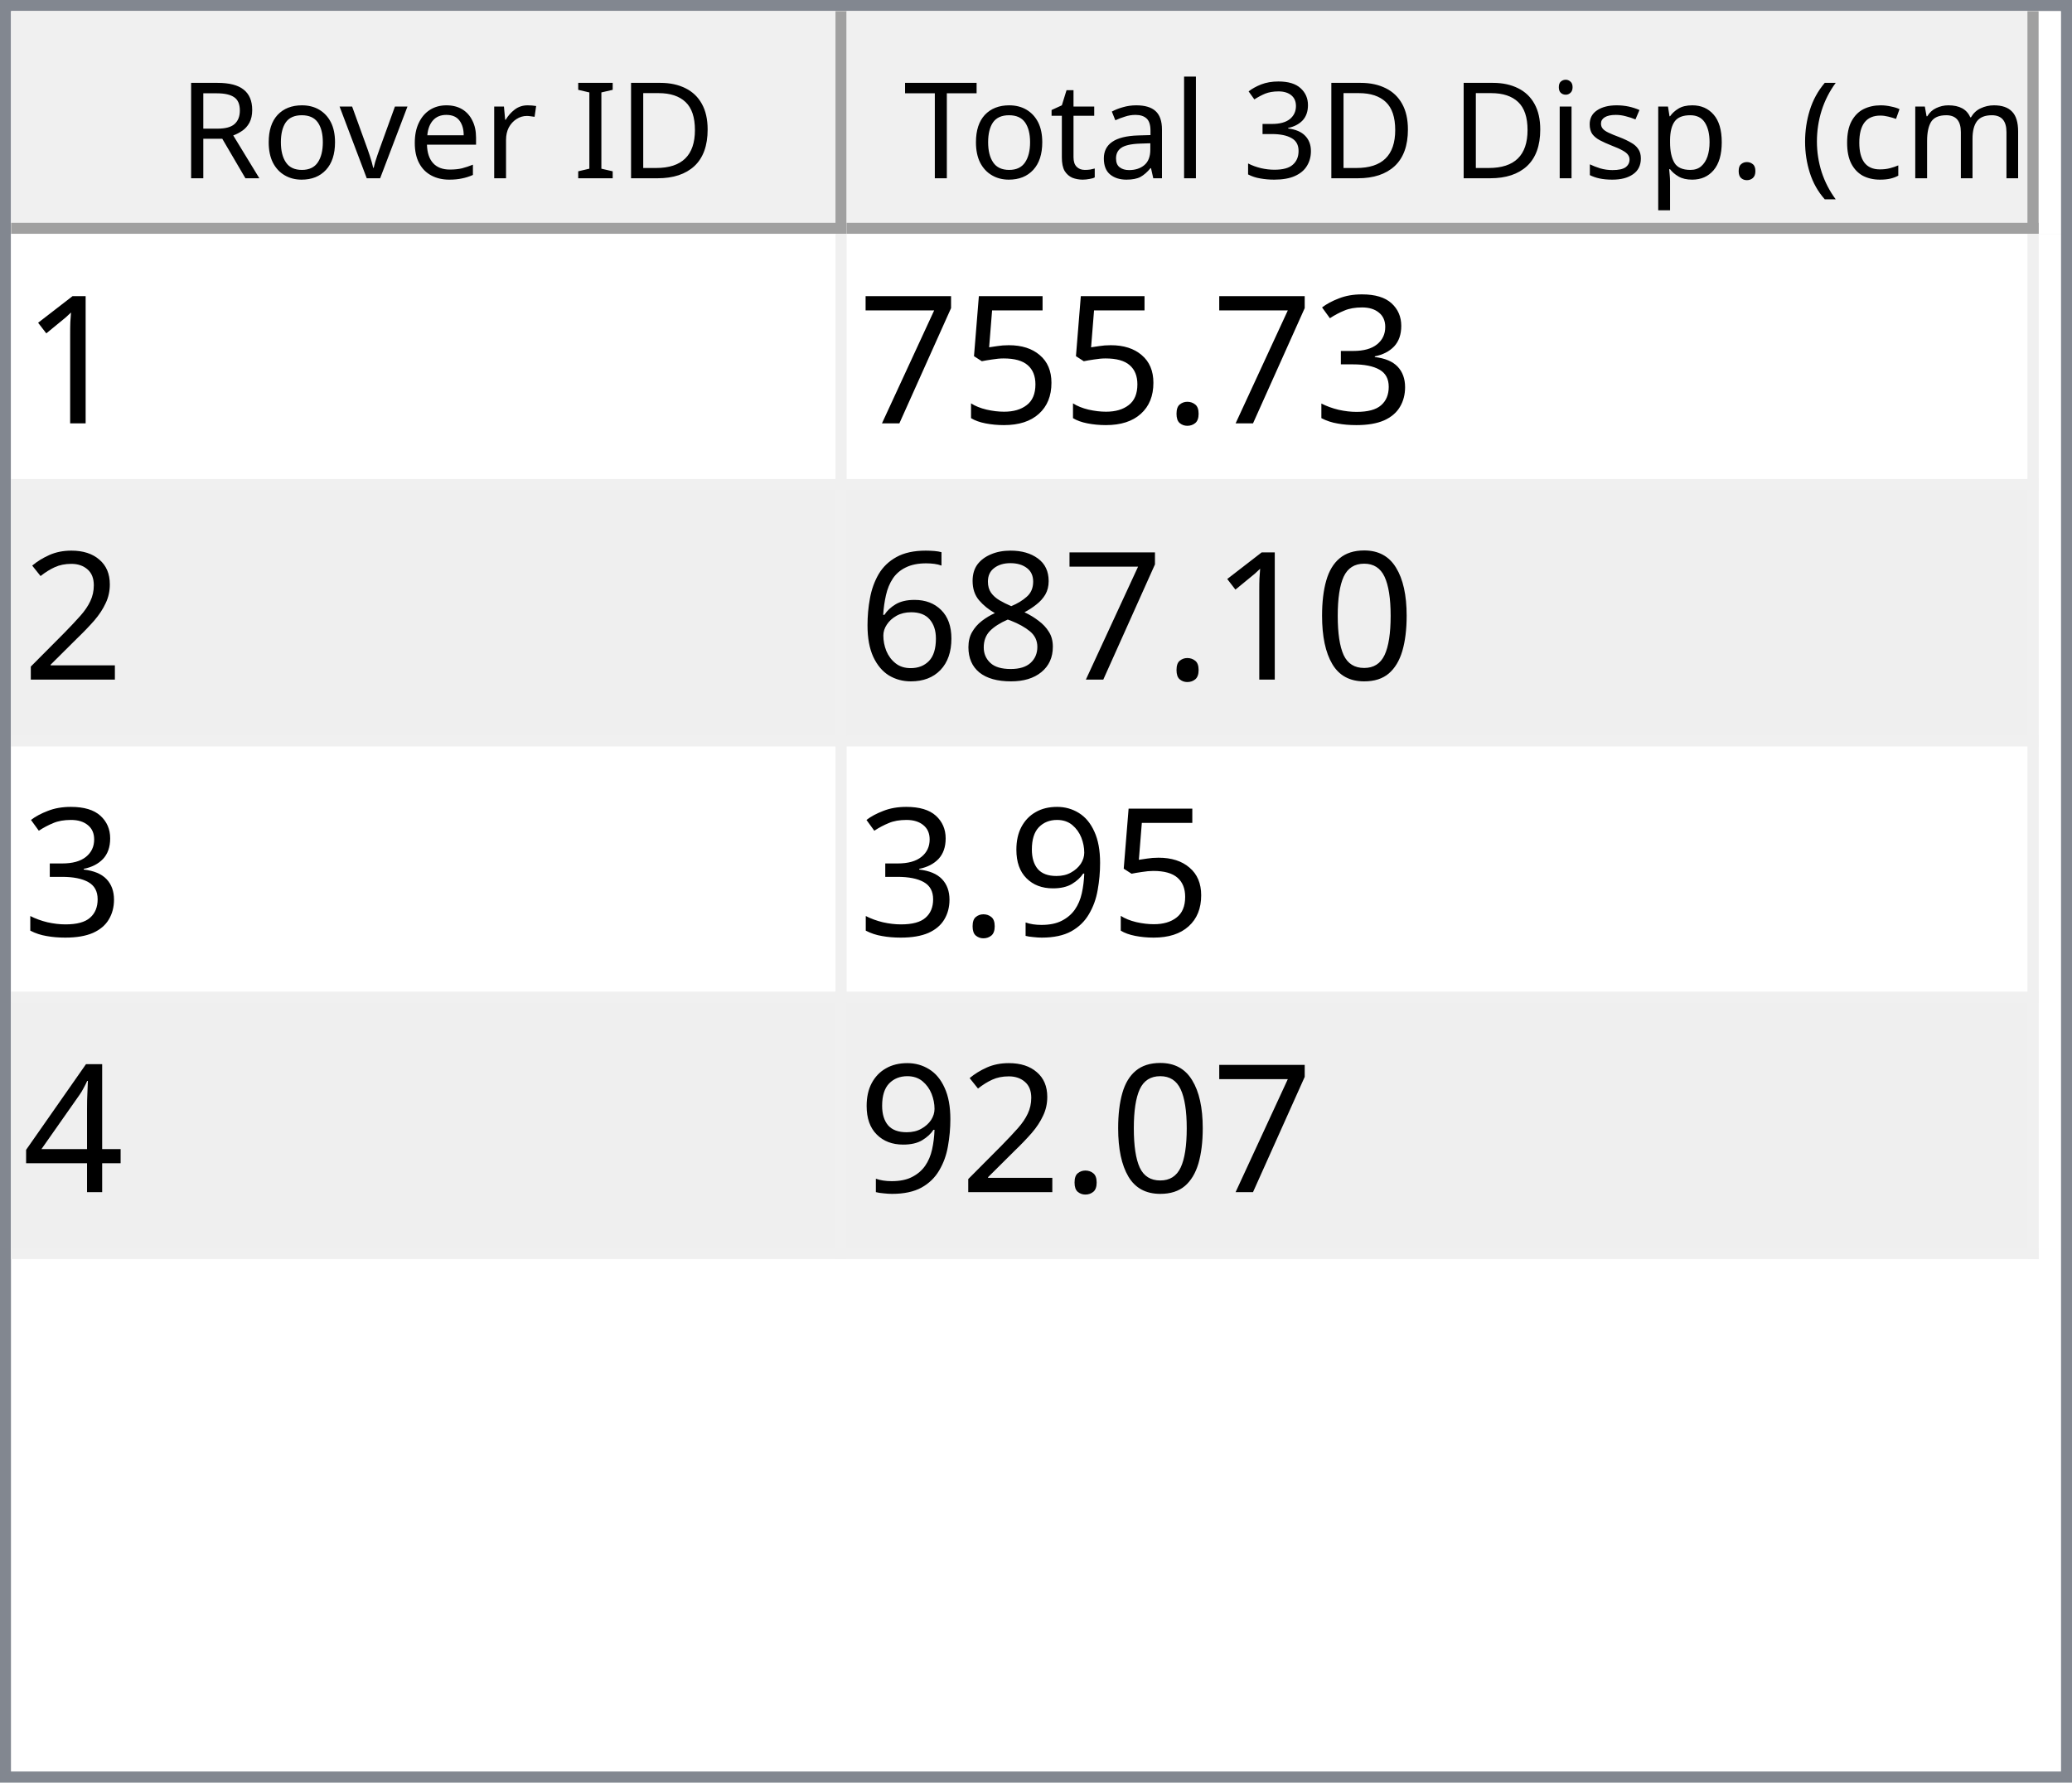
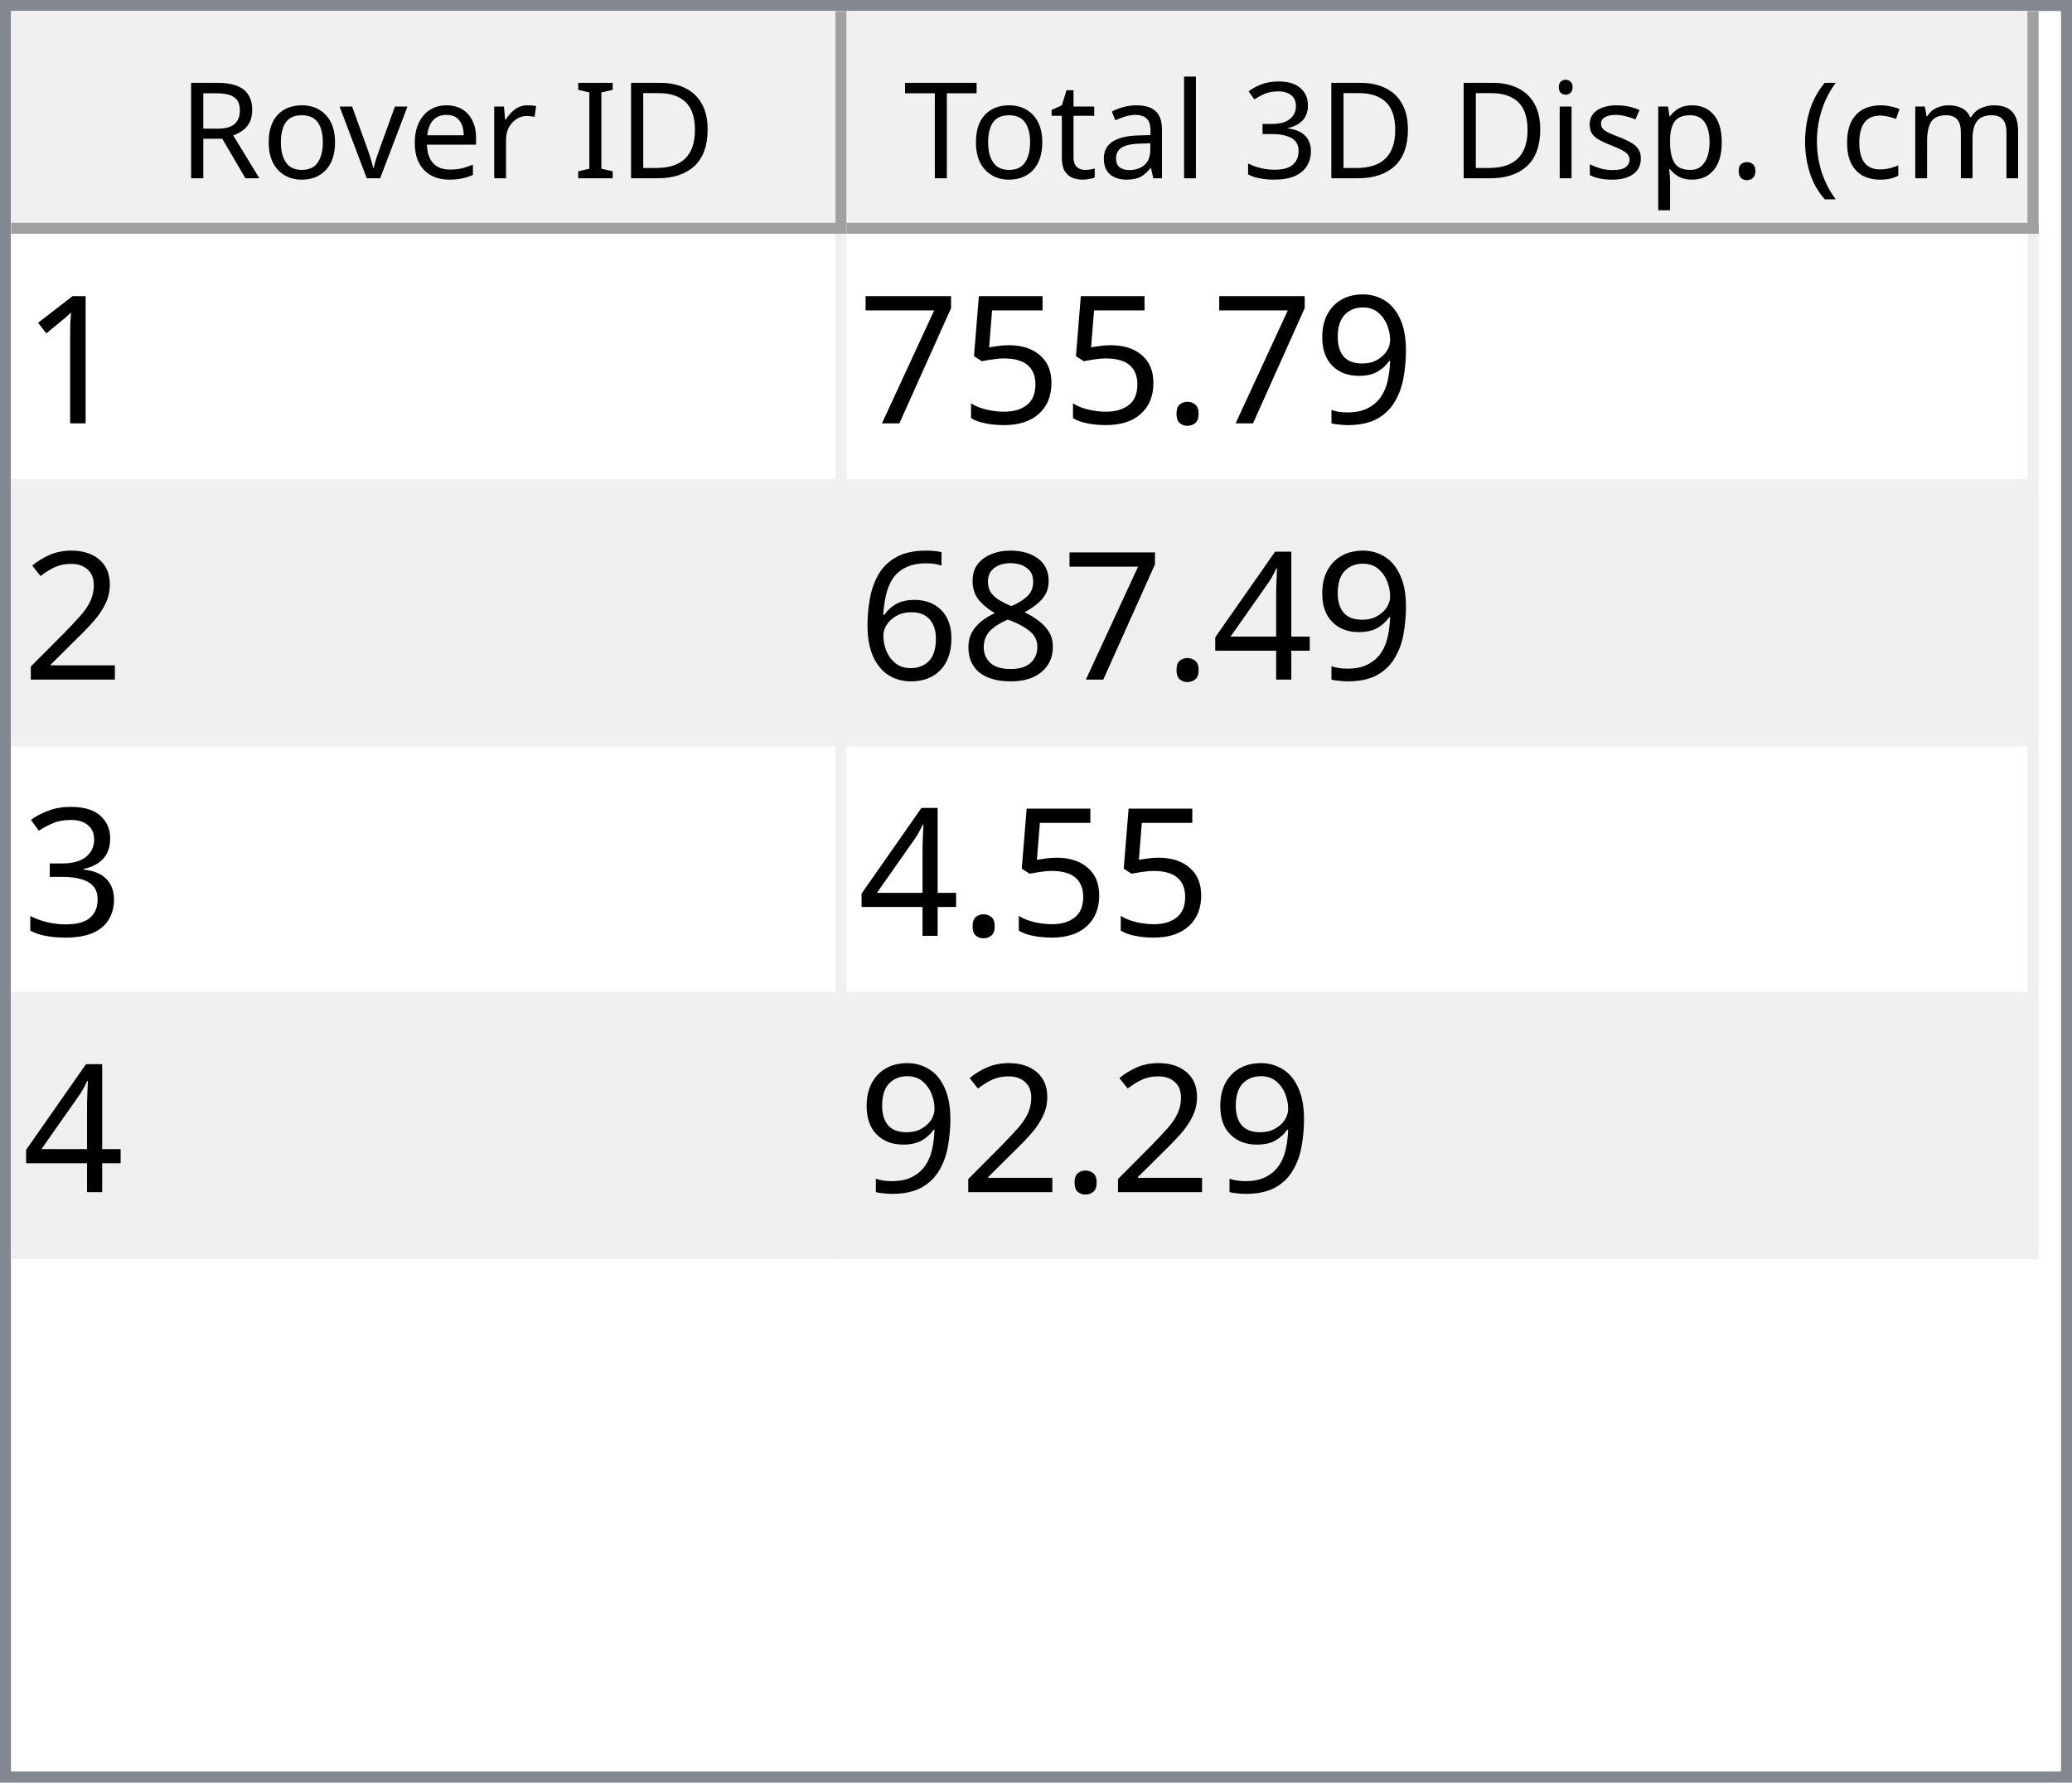
<svg xmlns="http://www.w3.org/2000/svg" style="fill-opacity:1; color-rendering:auto; color-interpolation:auto; text-rendering:auto; stroke:black; stroke-linecap:square; stroke-miterlimit:10; shape-rendering:auto; stroke-opacity:1; fill:black; stroke-dasharray:none; font-weight:normal; stroke-width:1; font-family:'Dialog'; font-style:normal; stroke-linejoin:miter; font-size:12px; stroke-dashoffset:0; image-rendering:auto;" width="186" height="160">
  <defs id="genericDefs" />
  <g>
    <defs id="defs1">
      <clipPath clipPathUnits="userSpaceOnUse" id="clipPath1">
        <path d="M0 0 L186 0 L186 160 L0 160 L0 0 Z" />
      </clipPath>
      <clipPath clipPathUnits="userSpaceOnUse" id="clipPath2">
        <path d="M0 0 L0 160 L186 160 L186 0 Z" />
      </clipPath>
      <clipPath clipPathUnits="userSpaceOnUse" id="clipPath3">
        <path d="M0 0 L0 20 L184 20 L184 0 Z" />
      </clipPath>
      <clipPath clipPathUnits="userSpaceOnUse" id="clipPath4">
        <path d="M0 0 L0 20 L75 20 L75 0 Z" />
      </clipPath>
      <clipPath clipPathUnits="userSpaceOnUse" id="clipPath5">
        <path d="M1 1 L1 19 L74 19 L74 1 Z" />
      </clipPath>
      <clipPath clipPathUnits="userSpaceOnUse" id="clipPath6">
        <path d="M0 0 L0 18 L73 18 L73 0 Z" />
      </clipPath>
      <clipPath clipPathUnits="userSpaceOnUse" id="clipPath7">
        <path d="M-0.5 -0.5 L-0.5 19.5 L74.5 19.5 L74.5 -0.5 Z" />
      </clipPath>
      <clipPath clipPathUnits="userSpaceOnUse" id="clipPath8">
        <path d="M0 0 L0 20 L107 20 L107 0 Z" />
      </clipPath>
      <clipPath clipPathUnits="userSpaceOnUse" id="clipPath9">
        <path d="M1 1 L1 19 L106 19 L106 1 Z" />
      </clipPath>
      <clipPath clipPathUnits="userSpaceOnUse" id="clipPath10">
        <path d="M0 0 L0 18 L105 18 L105 0 Z" />
      </clipPath>
      <clipPath clipPathUnits="userSpaceOnUse" id="clipPath11">
        <path d="M-0.5 -0.5 L-0.5 19.5 L106.5 19.5 L106.5 -0.5 Z" />
      </clipPath>
      <clipPath clipPathUnits="userSpaceOnUse" id="clipPath12">
        <path d="M0 0 L0 138 L184 138 L184 0 Z" />
      </clipPath>
      <clipPath clipPathUnits="userSpaceOnUse" id="clipPath13">
        <path d="M0 0 L0 92 L182 92 L182 0 Z" />
      </clipPath>
      <clipPath clipPathUnits="userSpaceOnUse" id="clipPath14">
        <path d="M-0.5 -0.5 L-0.5 91.5 L181.5 91.5 L181.5 -0.5 Z" />
      </clipPath>
      <clipPath clipPathUnits="userSpaceOnUse" id="clipPath15">
        <path d="M0 0 L0 22 L74 22 L74 0 Z" />
      </clipPath>
      <clipPath clipPathUnits="userSpaceOnUse" id="clipPath16">
        <path d="M0 0 L0 22 L106 22 L106 0 Z" />
      </clipPath>
      <font horiz-adv-x="64.551" id="font1">
        <font-face ascent="107.91" descent="25.098" units-per-em="100" style="font-style:normal; font-family:Segoe UI; font-weight:normal;" />
        <missing-glyph horiz-adv-x="64.551" d="M8.109 0 L8.109 68.266 L56.453 68.266 L56.453 0 L8.109 0 ZM15.328 7.234 L49.219 7.234 L49.219 61.031 L15.328 61.031 L15.328 7.234 Z" />
        <glyph unicode="D" horiz-adv-x="70.117" d="M9.188 0 L9.188 70.016 L28.516 70.016 Q65.531 70.016 65.531 35.891 Q65.531 19.672 55.25 9.836 Q44.969 0 27.734 0 L9.188 0 ZM17.391 62.594 L17.391 7.422 L27.828 7.422 Q41.609 7.422 49.273 14.797 Q56.938 22.172 56.938 35.688 Q56.938 62.594 28.328 62.594 L17.391 62.594 Z" />
        <glyph unicode="I" horiz-adv-x="26.611" d="M17.391 0 L9.188 0 L9.188 70.016 L17.391 70.016 L17.391 0 Z" />
        <glyph unicode=" " horiz-adv-x="27.393" d="" />
        <glyph unicode="r" horiz-adv-x="34.766" d="M34.188 41.891 Q32.078 43.5 28.125 43.5 Q23 43.5 19.555 38.672 Q16.109 33.844 16.109 25.484 L16.109 0 L8.109 0 L8.109 50 L16.109 50 L16.109 39.703 L16.312 39.703 Q18.016 44.969 21.531 47.922 Q25.047 50.875 29.391 50.875 Q32.516 50.875 34.188 50.203 L34.188 41.891 Z" />
        <glyph unicode="e" horiz-adv-x="52.295" d="M48.297 23 L12.984 23 Q13.188 14.656 17.484 10.109 Q21.781 5.562 29.297 5.562 Q37.75 5.562 44.828 11.141 L44.828 3.609 Q38.234 -1.172 27.391 -1.172 Q16.797 -1.172 10.742 5.641 Q4.688 12.453 4.688 24.812 Q4.688 36.469 11.305 43.82 Q17.922 51.172 27.734 51.172 Q37.547 51.172 42.922 44.828 Q48.297 38.484 48.297 27.203 L48.297 23 ZM40.094 29.781 Q40.047 36.719 36.75 40.578 Q33.453 44.438 27.594 44.438 Q21.922 44.438 17.969 40.383 Q14.016 36.328 13.094 29.781 L40.094 29.781 Z" />
        <glyph unicode="v" horiz-adv-x="47.9" d="M47.406 50 L27.484 0 L19.625 0 L0.688 50 L9.469 50 L22.172 13.672 Q23.578 9.672 23.922 6.688 L24.125 6.688 Q24.609 10.453 25.688 13.484 L38.969 50 L47.406 50 Z" />
        <glyph unicode="o" horiz-adv-x="58.594" d="M29 -1.172 Q17.922 -1.172 11.305 5.836 Q4.688 12.844 4.688 24.422 Q4.688 37.016 11.57 44.094 Q18.453 51.172 30.172 51.172 Q41.359 51.172 47.633 44.289 Q53.906 37.406 53.906 25.203 Q53.906 13.234 47.141 6.031 Q40.375 -1.172 29 -1.172 ZM29.594 44.438 Q21.875 44.438 17.383 39.188 Q12.891 33.938 12.891 24.703 Q12.891 15.828 17.43 10.695 Q21.969 5.562 29.594 5.562 Q37.359 5.562 41.531 10.594 Q45.703 15.625 45.703 24.906 Q45.703 34.281 41.531 39.359 Q37.359 44.438 29.594 44.438 Z" />
        <glyph unicode="R" horiz-adv-x="59.814" d="M59.375 0 L49.609 0 L37.891 19.625 Q36.281 22.359 34.766 24.289 Q33.25 26.219 31.664 27.438 Q30.078 28.656 28.25 29.219 Q26.422 29.781 24.125 29.781 L17.391 29.781 L17.391 0 L9.188 0 L9.188 70.016 L30.078 70.016 Q34.672 70.016 38.555 68.867 Q42.438 67.719 45.289 65.375 Q48.141 63.031 49.758 59.547 Q51.375 56.062 51.375 51.375 Q51.375 47.703 50.273 44.656 Q49.172 41.609 47.148 39.211 Q45.125 36.812 42.266 35.133 Q39.406 33.453 35.844 32.516 L35.844 32.328 Q37.594 31.547 38.891 30.547 Q40.188 29.547 41.359 28.18 Q42.531 26.812 43.68 25.078 Q44.828 23.344 46.234 21.047 L59.375 0 ZM17.391 62.594 L17.391 37.203 L28.516 37.203 Q31.594 37.203 34.203 38.133 Q36.812 39.062 38.719 40.797 Q40.625 42.531 41.703 45.047 Q42.781 47.562 42.781 50.688 Q42.781 56.297 39.141 59.445 Q35.5 62.594 28.609 62.594 L17.391 62.594 Z" />
        <glyph unicode=")" horiz-adv-x="30.176" d="M8.297 -15.922 L1.172 -15.922 Q16.406 2.344 16.406 26.812 Q16.406 51.469 1.078 70.016 L8.297 70.016 Q23.531 52.156 23.531 26.703 Q23.531 1.375 8.297 -15.922 Z" />
        <glyph unicode="m" horiz-adv-x="86.133" d="M79.109 0 L71.094 0 L71.094 28.719 Q71.094 37.016 68.531 40.727 Q65.969 44.438 59.906 44.438 Q54.781 44.438 51.195 39.75 Q47.609 35.062 47.609 28.516 L47.609 0 L39.594 0 L39.594 29.688 Q39.594 44.438 28.219 44.438 Q22.953 44.438 19.531 40.016 Q16.109 35.594 16.109 28.516 L16.109 0 L8.109 0 L8.109 50 L16.109 50 L16.109 42.094 L16.312 42.094 Q21.625 51.172 31.844 51.172 Q36.969 51.172 40.773 48.312 Q44.578 45.453 46 40.828 Q51.562 51.172 62.594 51.172 Q79.109 51.172 79.109 30.812 L79.109 0 Z" />
        <glyph unicode="c" horiz-adv-x="46.191" d="M42.188 2.297 Q36.422 -1.172 28.516 -1.172 Q17.828 -1.172 11.258 5.789 Q4.688 12.75 4.688 23.828 Q4.688 36.188 11.766 43.68 Q18.844 51.172 30.672 51.172 Q37.25 51.172 42.281 48.734 L42.281 40.531 Q36.719 44.438 30.375 44.438 Q22.703 44.438 17.797 38.945 Q12.891 33.453 12.891 24.516 Q12.891 15.719 17.508 10.641 Q22.125 5.562 29.891 5.562 Q36.422 5.562 42.188 9.906 L42.188 2.297 Z" />
        <glyph unicode="(" horiz-adv-x="30.176" d="M29.109 -15.922 L21.969 -15.922 Q6.844 1.375 6.844 26.703 Q6.844 52.156 21.969 70.016 L29.203 70.016 Q13.875 51.469 13.875 26.812 Q13.875 2.344 29.109 -15.922 Z" />
        <glyph unicode="." horiz-adv-x="21.68" d="M10.891 -1.078 Q8.641 -1.078 7.055 0.539 Q5.469 2.156 5.469 4.391 Q5.469 6.641 7.055 8.273 Q8.641 9.906 10.891 9.906 Q13.188 9.906 14.797 8.273 Q16.406 6.641 16.406 4.391 Q16.406 2.156 14.797 0.539 Q13.188 -1.078 10.891 -1.078 Z" />
        <glyph unicode="p" horiz-adv-x="58.789" d="M16.312 7.234 L16.109 7.234 L16.109 -23 L8.109 -23 L8.109 50 L16.109 50 L16.109 41.219 L16.312 41.219 Q22.219 51.172 33.594 51.172 Q43.266 51.172 48.688 44.461 Q54.109 37.75 54.109 26.469 Q54.109 13.922 48 6.375 Q41.891 -1.172 31.297 -1.172 Q21.578 -1.172 16.312 7.234 ZM16.109 27.391 L16.109 20.406 Q16.109 14.203 20.141 9.883 Q24.172 5.562 30.375 5.562 Q37.641 5.562 41.773 11.133 Q45.906 16.703 45.906 26.609 Q45.906 34.969 42.047 39.703 Q38.188 44.438 31.594 44.438 Q24.609 44.438 20.359 39.578 Q16.109 34.719 16.109 27.391 Z" />
        <glyph unicode="s" horiz-adv-x="42.432" d="M5.078 1.812 L5.078 10.406 Q11.625 5.562 19.484 5.562 Q30.031 5.562 30.031 12.594 Q30.031 14.594 29.125 15.992 Q28.219 17.391 26.68 18.461 Q25.141 19.531 23.07 20.383 Q21 21.234 18.609 22.172 Q15.281 23.484 12.766 24.828 Q10.25 26.172 8.57 27.859 Q6.891 29.547 6.031 31.695 Q5.172 33.844 5.172 36.719 Q5.172 40.234 6.789 42.945 Q8.406 45.656 11.086 47.484 Q13.766 49.312 17.211 50.242 Q20.656 51.172 24.312 51.172 Q30.812 51.172 35.938 48.922 L35.938 40.828 Q30.422 44.438 23.25 44.438 Q21 44.438 19.195 43.922 Q17.391 43.406 16.094 42.477 Q14.797 41.547 14.086 40.258 Q13.375 38.969 13.375 37.406 Q13.375 35.453 14.086 34.133 Q14.797 32.812 16.164 31.789 Q17.531 30.766 19.484 29.938 Q21.438 29.109 23.922 28.125 Q27.25 26.859 29.883 25.516 Q32.516 24.172 34.375 22.484 Q36.234 20.797 37.234 18.602 Q38.234 16.406 38.234 13.375 Q38.234 9.672 36.602 6.938 Q34.969 4.203 32.234 2.398 Q29.5 0.594 25.93 -0.289 Q22.359 -1.172 18.453 -1.172 Q10.75 -1.172 5.078 1.812 Z" />
        <glyph unicode="i" horiz-adv-x="24.219" d="M12.203 62.703 Q10.062 62.703 8.547 64.164 Q7.031 65.625 7.031 67.875 Q7.031 70.125 8.547 71.609 Q10.062 73.094 12.203 73.094 Q14.406 73.094 15.945 71.609 Q17.484 70.125 17.484 67.875 Q17.484 65.719 15.945 64.211 Q14.406 62.703 12.203 62.703 ZM16.109 0 L8.109 0 L8.109 50 L16.109 50 L16.109 0 Z" />
        <glyph unicode="3" horiz-adv-x="53.906" d="M46.531 19.828 Q46.531 15.094 44.75 11.211 Q42.969 7.328 39.719 4.57 Q36.469 1.812 31.93 0.297 Q27.391 -1.219 21.922 -1.219 Q11.922 -1.219 6 2.594 L6 11.188 Q13.094 5.609 22.219 5.609 Q25.875 5.609 28.828 6.539 Q31.781 7.469 33.906 9.227 Q36.031 10.984 37.18 13.477 Q38.328 15.969 38.328 19.094 Q38.328 32.812 18.797 32.812 L12.984 32.812 L12.984 39.594 L18.5 39.594 Q35.797 39.594 35.797 52.484 Q35.797 64.406 22.609 64.406 Q15.188 64.406 8.688 59.422 L8.688 67.188 Q15.375 71.188 24.609 71.188 Q29 71.188 32.57 69.969 Q36.141 68.75 38.68 66.555 Q41.219 64.359 42.609 61.281 Q44 58.203 44 54.5 Q44 40.672 30.031 36.719 L30.031 36.531 Q33.594 36.141 36.625 34.797 Q39.656 33.453 41.852 31.305 Q44.047 29.156 45.289 26.25 Q46.531 23.344 46.531 19.828 Z" />
        <glyph unicode="l" horiz-adv-x="24.219" d="M16.109 0 L8.109 0 L8.109 74.031 L16.109 74.031 L16.109 0 Z" />
        <glyph unicode="a" horiz-adv-x="50.879" d="M43.891 0 L35.891 0 L35.891 7.812 L35.688 7.812 Q30.469 -1.172 20.312 -1.172 Q12.844 -1.172 8.617 2.781 Q4.391 6.734 4.391 13.281 Q4.391 27.297 20.906 29.594 L35.891 31.688 Q35.891 44.438 25.594 44.438 Q16.547 44.438 9.281 38.281 L9.281 46.484 Q16.656 51.172 26.266 51.172 Q43.891 51.172 43.891 32.516 L43.891 0 ZM35.891 25.297 L23.828 23.641 Q18.266 22.859 15.43 20.875 Q12.594 18.891 12.594 13.875 Q12.594 10.203 15.211 7.883 Q17.828 5.562 22.172 5.562 Q28.125 5.562 32.008 9.742 Q35.891 13.922 35.891 20.312 L35.891 25.297 Z" />
        <glyph unicode="t" horiz-adv-x="33.887" d="M31.297 0.484 Q28.469 -1.078 23.828 -1.078 Q10.688 -1.078 10.688 13.578 L10.688 43.172 L2.094 43.172 L2.094 50 L10.688 50 L10.688 62.203 L18.703 64.797 L18.703 50 L31.297 50 L31.297 43.172 L18.703 43.172 L18.703 14.984 Q18.703 9.969 20.414 7.82 Q22.125 5.672 26.078 5.672 Q29.109 5.672 31.297 7.328 L31.297 0.484 Z" />
        <glyph unicode="T" horiz-adv-x="52.393" d="M50.594 62.594 L30.375 62.594 L30.375 0 L22.172 0 L22.172 62.594 L2 62.594 L2 70.016 L50.594 70.016 L50.594 62.594 Z" />
      </font>
      <font horiz-adv-x="75.0" id="font2">
        <font-face ascent="100.537" descent="21.973" units-per-em="100" style="font-style:normal; font-family:sans-serif; font-weight:normal;" />
        <missing-glyph horiz-adv-x="75.0" d="M12.5 0 L12.5 62.5 L62.5 62.5 L62.5 0 L12.5 0 ZM14.062 1.562 L60.938 1.562 L60.938 60.938 L14.062 60.938 L14.062 1.562 Z" />
        <glyph unicode="1" horiz-adv-x="55.615" d="M37.25 0 L28.469 0 L28.469 56 Q25.297 52.984 20.141 49.953 Q14.984 46.922 10.891 45.406 L10.891 53.906 Q18.266 57.375 23.781 62.305 Q29.297 67.234 31.594 71.875 L37.25 71.875 L37.25 0 Z" />
-         <glyph unicode="3" horiz-adv-x="55.615" d="M4.203 18.891 L12.984 20.062 Q14.5 12.594 18.141 9.297 Q21.781 6 27 6 Q33.203 6 37.477 10.297 Q41.75 14.594 41.75 20.953 Q41.75 27 37.797 30.93 Q33.844 34.859 27.734 34.859 Q25.25 34.859 21.531 33.891 L22.516 41.609 Q23.391 41.5 23.922 41.5 Q29.547 41.5 34.039 44.43 Q38.531 47.359 38.531 53.469 Q38.531 58.297 35.258 61.477 Q31.984 64.656 26.812 64.656 Q21.688 64.656 18.266 61.43 Q14.844 58.203 13.875 51.766 L5.078 53.328 Q6.688 62.156 12.398 67.016 Q18.109 71.875 26.609 71.875 Q32.469 71.875 37.398 69.359 Q42.328 66.844 44.945 62.5 Q47.562 58.156 47.562 53.266 Q47.562 48.641 45.07 44.828 Q42.578 41.016 37.703 38.766 Q44.047 37.312 47.562 32.695 Q51.078 28.078 51.078 21.141 Q51.078 11.766 44.242 5.25 Q37.406 -1.266 26.953 -1.266 Q17.531 -1.266 11.305 4.352 Q5.078 9.969 4.203 18.891 Z" />
+         <glyph unicode="9" horiz-adv-x="55.615" d="M5.469 16.547 L13.922 17.328 Q14.984 11.375 18.016 8.688 Q21.047 6 25.781 6 Q29.828 6 32.883 7.859 Q35.938 9.719 37.891 12.82 Q39.844 15.922 41.164 21.195 Q42.484 26.469 42.484 31.938 Q42.484 32.516 42.438 33.688 Q39.797 29.5 35.234 26.883 Q30.672 24.266 25.344 24.266 Q16.453 24.266 10.305 30.711 Q4.156 37.156 4.156 47.703 Q4.156 58.594 10.578 65.234 Q17 71.875 26.656 71.875 Q33.641 71.875 39.43 68.117 Q45.219 64.359 48.219 57.398 Q51.219 50.438 51.219 37.25 Q51.219 23.531 48.242 15.406 Q45.266 7.281 39.383 3.031 Q33.5 -1.219 25.594 -1.219 Q17.188 -1.219 11.867 3.445 Q6.547 8.109 5.469 16.547 ZM41.453 48.141 Q41.453 55.719 37.43 60.156 Q33.406 64.594 27.734 64.594 Q21.875 64.594 17.531 59.812 Q13.188 55.031 13.188 47.406 Q13.188 40.578 17.312 36.305 Q21.438 32.031 27.484 32.031 Q33.594 32.031 37.523 36.305 Q41.453 40.578 41.453 48.141 Z" />
        <glyph unicode="." horiz-adv-x="27.783" d="M9.078 0 L9.078 10.016 L19.094 10.016 L19.094 0 L9.078 0 Z" />
        <glyph unicode="5" horiz-adv-x="55.615" d="M4.156 18.75 L13.375 19.531 Q14.406 12.797 18.141 9.398 Q21.875 6 27.156 6 Q33.5 6 37.891 10.789 Q42.281 15.578 42.281 23.484 Q42.281 31 38.062 35.352 Q33.844 39.703 27 39.703 Q22.75 39.703 19.336 37.773 Q15.922 35.844 13.969 32.766 L5.719 33.844 L12.641 70.609 L48.25 70.609 L48.25 62.203 L19.672 62.203 L15.828 42.969 Q22.266 47.469 29.344 47.469 Q38.719 47.469 45.164 40.969 Q51.609 34.469 51.609 24.266 Q51.609 14.547 45.953 7.469 Q39.062 -1.219 27.156 -1.219 Q17.391 -1.219 11.211 4.25 Q5.031 9.719 4.156 18.75 Z" />
        <glyph unicode="7" horiz-adv-x="55.615" d="M4.734 62.203 L4.734 70.656 L51.078 70.656 L51.078 63.812 Q44.234 56.547 37.523 44.484 Q30.812 32.422 27.156 19.672 Q24.516 10.688 23.781 0 L14.75 0 Q14.891 8.453 18.062 20.414 Q21.234 32.375 27.172 43.484 Q33.109 54.594 39.797 62.203 L4.734 62.203 Z" />
        <glyph unicode="2" horiz-adv-x="55.615" d="M50.344 8.453 L50.344 0 L3.031 0 Q2.938 3.172 4.047 6.109 Q5.859 10.938 9.836 15.625 Q13.812 20.312 21.344 26.469 Q33.016 36.031 37.117 41.625 Q41.219 47.219 41.219 52.203 Q41.219 57.422 37.477 61.008 Q33.734 64.594 27.734 64.594 Q21.391 64.594 17.578 60.789 Q13.766 56.984 13.719 50.25 L4.688 51.172 Q5.609 61.281 11.664 66.578 Q17.719 71.875 27.938 71.875 Q38.234 71.875 44.242 66.164 Q50.25 60.453 50.25 52 Q50.25 47.703 48.492 43.555 Q46.734 39.406 42.656 34.812 Q38.578 30.219 29.109 22.219 Q21.188 15.578 18.945 13.211 Q16.703 10.844 15.234 8.453 L50.344 8.453 Z" />
-         <glyph unicode="0" horiz-adv-x="55.615" d="M4.156 35.297 Q4.156 48 6.766 55.742 Q9.375 63.484 14.523 67.68 Q19.672 71.875 27.484 71.875 Q33.25 71.875 37.594 69.555 Q41.938 67.234 44.773 62.867 Q47.609 58.5 49.219 52.227 Q50.828 45.953 50.828 35.297 Q50.828 22.703 48.242 14.969 Q45.656 7.234 40.508 3.008 Q35.359 -1.219 27.484 -1.219 Q17.141 -1.219 11.234 6.203 Q4.156 15.141 4.156 35.297 ZM13.188 35.297 Q13.188 17.672 17.312 11.836 Q21.438 6 27.484 6 Q33.547 6 37.672 11.859 Q41.797 17.719 41.797 35.297 Q41.797 52.984 37.672 58.789 Q33.547 64.594 27.391 64.594 Q21.344 64.594 17.719 59.469 Q13.188 52.938 13.188 35.297 Z" />
+         <glyph unicode="4" horiz-adv-x="55.615" d="M32.328 0 L32.328 17.141 L1.266 17.141 L1.266 25.203 L33.938 71.578 L41.109 71.578 L41.109 25.203 L50.781 25.203 L50.781 17.141 L41.109 17.141 L41.109 0 L32.328 0 ZM32.328 25.203 L32.328 57.469 L9.906 25.203 L32.328 25.203 Z" />
        <glyph unicode="8" horiz-adv-x="55.615" d="M17.672 38.812 Q12.203 40.828 9.57 44.539 Q6.938 48.25 6.938 53.422 Q6.938 61.234 12.555 66.555 Q18.172 71.875 27.484 71.875 Q36.859 71.875 42.578 66.43 Q48.297 60.984 48.297 53.172 Q48.297 48.188 45.68 44.508 Q43.062 40.828 37.75 38.812 Q44.344 36.672 47.781 31.883 Q51.219 27.094 51.219 20.453 Q51.219 11.281 44.727 5.031 Q38.234 -1.219 27.641 -1.219 Q17.047 -1.219 10.547 5.055 Q4.047 11.328 4.047 20.703 Q4.047 27.688 7.594 32.398 Q11.141 37.109 17.672 38.812 ZM15.922 53.719 Q15.922 48.641 19.195 45.414 Q22.469 42.188 27.688 42.188 Q32.766 42.188 36.016 45.383 Q39.266 48.578 39.266 53.219 Q39.266 58.062 35.914 61.359 Q32.562 64.656 27.594 64.656 Q22.562 64.656 19.242 61.43 Q15.922 58.203 15.922 53.719 ZM13.094 20.656 Q13.094 16.891 14.875 13.375 Q16.656 9.859 20.172 7.93 Q23.688 6 27.734 6 Q34.031 6 38.133 10.055 Q42.234 14.109 42.234 20.359 Q42.234 26.703 38.016 30.859 Q33.797 35.016 27.438 35.016 Q21.234 35.016 17.164 30.914 Q13.094 26.812 13.094 20.656 Z" />
        <glyph unicode="6" horiz-adv-x="55.615" d="M49.75 54.047 L41.016 53.375 Q39.844 58.547 37.703 60.891 Q34.125 64.656 28.906 64.656 Q24.703 64.656 21.531 62.312 Q17.391 59.281 14.992 53.469 Q12.594 47.656 12.5 36.922 Q15.672 41.75 20.266 44.094 Q24.859 46.438 29.891 46.438 Q38.672 46.438 44.852 39.969 Q51.031 33.5 51.031 23.25 Q51.031 16.5 48.125 10.719 Q45.219 4.938 40.141 1.859 Q35.062 -1.219 28.609 -1.219 Q17.625 -1.219 10.695 6.859 Q3.766 14.938 3.766 33.5 Q3.766 54.25 11.422 63.672 Q18.109 71.875 29.438 71.875 Q37.891 71.875 43.289 67.141 Q48.688 62.406 49.75 54.047 ZM13.875 23.188 Q13.875 18.656 15.797 14.508 Q17.719 10.359 21.188 8.18 Q24.656 6 28.469 6 Q34.031 6 38.039 10.492 Q42.047 14.984 42.047 22.703 Q42.047 30.125 38.086 34.398 Q34.125 38.672 28.125 38.672 Q22.172 38.672 18.023 34.398 Q13.875 30.125 13.875 23.188 Z" />
-         <glyph unicode="9" horiz-adv-x="55.615" d="M5.469 16.547 L13.922 17.328 Q14.984 11.375 18.016 8.688 Q21.047 6 25.781 6 Q29.828 6 32.883 7.859 Q35.938 9.719 37.891 12.82 Q39.844 15.922 41.164 21.195 Q42.484 26.469 42.484 31.938 Q42.484 32.516 42.438 33.688 Q39.797 29.5 35.234 26.883 Q30.672 24.266 25.344 24.266 Q16.453 24.266 10.305 30.711 Q4.156 37.156 4.156 47.703 Q4.156 58.594 10.578 65.234 Q17 71.875 26.656 71.875 Q33.641 71.875 39.43 68.117 Q45.219 64.359 48.219 57.398 Q51.219 50.438 51.219 37.25 Q51.219 23.531 48.242 15.406 Q45.266 7.281 39.383 3.031 Q33.5 -1.219 25.594 -1.219 Q17.188 -1.219 11.867 3.445 Q6.547 8.109 5.469 16.547 ZM41.453 48.141 Q41.453 55.719 37.43 60.156 Q33.406 64.594 27.734 64.594 Q21.875 64.594 17.531 59.812 Q13.188 55.031 13.188 47.406 Q13.188 40.578 17.312 36.305 Q21.438 32.031 27.484 32.031 Q33.594 32.031 37.523 36.305 Q41.453 40.578 41.453 48.141 Z" />
-         <glyph unicode="4" horiz-adv-x="55.615" d="M32.328 0 L32.328 17.141 L1.266 17.141 L1.266 25.203 L33.938 71.578 L41.109 71.578 L41.109 25.203 L50.781 25.203 L50.781 17.141 L41.109 17.141 L41.109 0 L32.328 0 ZM32.328 25.203 L32.328 57.469 L9.906 25.203 L32.328 25.203 Z" />
+         <glyph unicode="3" horiz-adv-x="55.615" d="M4.203 18.891 L12.984 20.062 Q14.5 12.594 18.141 9.297 Q21.781 6 27 6 Q33.203 6 37.477 10.297 Q41.75 14.594 41.75 20.953 Q41.75 27 37.797 30.93 Q33.844 34.859 27.734 34.859 Q25.25 34.859 21.531 33.891 L22.516 41.609 Q23.391 41.5 23.922 41.5 Q29.547 41.5 34.039 44.43 Q38.531 47.359 38.531 53.469 Q38.531 58.297 35.258 61.477 Q31.984 64.656 26.812 64.656 Q21.688 64.656 18.266 61.43 Q14.844 58.203 13.875 51.766 L5.078 53.328 Q6.688 62.156 12.398 67.016 Q18.109 71.875 26.609 71.875 Q32.469 71.875 37.398 69.359 Q42.328 66.844 44.945 62.5 Q47.562 58.156 47.562 53.266 Q47.562 48.641 45.07 44.828 Q42.578 41.016 37.703 38.766 Q44.047 37.312 47.562 32.695 Q51.078 28.078 51.078 21.141 Q51.078 11.766 44.242 5.25 Q37.406 -1.266 26.953 -1.266 Q17.531 -1.266 11.305 4.352 Q5.078 9.969 4.203 18.891 Z" />
      </font>
    </defs>
    <g style="fill:white; stroke:white;">
      <rect x="0" y="0" width="186" style="clip-path:url(#clipPath1); stroke:none;" height="160" />
    </g>
    <g style="fill:white; text-rendering:optimizeSpeed; color-rendering:optimizeSpeed; image-rendering:optimizeSpeed; shape-rendering:crispEdges; stroke:white; color-interpolation:sRGB;">
      <rect x="0" width="186" height="160" y="0" style="stroke:none;" />
      <path style="stroke:none;" d="M0 160 L186 160 L186 0 L0 0 Z" />
    </g>
    <g style="fill:rgb(240,240,240); font-family:'Segoe UI'; stroke:rgb(240,240,240);">
      <rect x="0" y="0" width="186" style="clip-path:url(#clipPath2); stroke:none;" height="160" />
    </g>
    <g style="fill:rgb(130,135,144); font-family:'Segoe UI'; stroke:rgb(130,135,144);">
      <path d="M0 0 L186 0 L186 160 L0 160 L0 0 ZM1 1 L185 1 L185 159 L1 159 L1 1 Z" style="fill-rule:evenodd; clip-path:url(#clipPath2); stroke:none;" />
    </g>
    <g style="fill:white; font-family:'Segoe UI'; stroke:white;" transform="translate(1,1)">
      <rect x="0" y="0" width="184" style="clip-path:url(#clipPath3); stroke:none;" height="20" />
    </g>
    <g style="fill:rgb(240,240,240); font-family:'Segoe UI'; stroke:rgb(240,240,240);" transform="translate(1,1)">
      <rect x="0" y="0" width="75" style="clip-path:url(#clipPath4); stroke:none;" height="20" />
    </g>
    <g style="font-family:'Segoe UI';" transform="translate(2,2)">
      <text x="14" xml:space="preserve" y="14" style="clip-path:url(#clipPath6); stroke:none;">Rover ID</text>
    </g>
    <g style="fill:rgb(160,160,160); font-family:'Segoe UI'; stroke:rgb(160,160,160); stroke-linejoin:bevel;" transform="translate(1.5,1.5)">
      <line x1="74" x2="74" y1="0" style="fill:none; clip-path:url(#clipPath7);" y2="19" />
    </g>
    <g style="fill:rgb(160,160,160); font-family:'Segoe UI'; stroke:rgb(160,160,160); stroke-linejoin:bevel;" transform="matrix(1,0,0,1,1,1) translate(0.5,0.5)">
      <line x1="0" x2="74" y1="19" style="fill:none; clip-path:url(#clipPath7);" y2="19" />
    </g>
    <g style="fill:rgb(240,240,240); font-family:'Segoe UI'; stroke:rgb(240,240,240);" transform="translate(76,1)">
      <rect x="0" y="0" width="107" style="clip-path:url(#clipPath8); stroke:none;" height="20" />
    </g>
    <g style="font-family:'Segoe UI';" transform="translate(77,2)">
      <text x="1" xml:space="preserve" y="14" style="clip-path:url(#clipPath10); stroke:none;"> Total 3D Disp. (cm)</text>
    </g>
    <g style="fill:rgb(160,160,160); font-family:'Segoe UI'; stroke:rgb(160,160,160); stroke-linejoin:bevel;" transform="translate(76.5,1.5)">
      <line x1="106" x2="106" y1="0" style="fill:none; clip-path:url(#clipPath11);" y2="19" />
    </g>
    <g style="fill:rgb(160,160,160); font-family:'Segoe UI'; stroke:rgb(160,160,160); stroke-linejoin:bevel;" transform="matrix(1,0,0,1,76,1) translate(0.5,0.5)">
      <line x1="0" x2="106" y1="19" style="fill:none; clip-path:url(#clipPath11);" y2="19" />
    </g>
    <g style="fill:white; font-family:'Segoe UI'; stroke:white;" transform="translate(1,21)">
      <rect x="0" y="0" width="184" style="clip-path:url(#clipPath12); stroke:none;" height="138" />
    </g>
    <g style="fill:rgb(240,240,240); font-size:16px; font-family:sans-serif; stroke:rgb(240,240,240);" transform="translate(1,21)">
      <rect x="0" y="0" width="182" style="clip-path:url(#clipPath13); stroke:none;" height="92" />
      <line transform="translate(0.5,0.5)" x1="0" x2="181" y1="22" style="clip-path:url(#clipPath14); fill:none; stroke-linejoin:bevel;" y2="22" />
    </g>
    <g transform="matrix(1,0,0,1,1,21) translate(0.5,0.5)" style="fill:rgb(240,240,240); font-size:16px; font-family:sans-serif; stroke:rgb(240,240,240); stroke-linejoin:bevel;">
      <line x1="0" x2="181" y1="45" style="fill:none; clip-path:url(#clipPath14);" y2="45" />
    </g>
    <g transform="matrix(1,0,0,1,1,21) translate(0.5,0.5)" style="fill:rgb(240,240,240); font-size:16px; font-family:sans-serif; stroke:rgb(240,240,240); stroke-linejoin:bevel;">
      <line x1="0" x2="181" y1="68" style="fill:none; clip-path:url(#clipPath14);" y2="68" />
    </g>
    <g transform="matrix(1,0,0,1,1,21) translate(0.5,0.5)" style="fill:rgb(240,240,240); font-size:16px; font-family:sans-serif; stroke:rgb(240,240,240); stroke-linejoin:bevel;">
      <line x1="0" x2="181" y1="91" style="fill:none; clip-path:url(#clipPath14);" y2="91" />
    </g>
    <g transform="matrix(1,0,0,1,1,21) translate(0.5,0.5)" style="fill:rgb(240,240,240); font-size:16px; font-family:sans-serif; stroke:rgb(240,240,240); stroke-linejoin:bevel;">
      <line x1="74" x2="74" y1="0" style="fill:none; clip-path:url(#clipPath14);" y2="91" />
    </g>
    <g transform="matrix(1,0,0,1,1,21) translate(0.5,0.5)" style="fill:rgb(240,240,240); font-size:16px; font-family:sans-serif; stroke:rgb(240,240,240); stroke-linejoin:bevel;">
      <line x1="181" x2="181" y1="0" style="fill:none; clip-path:url(#clipPath14);" y2="91" />
    </g>
    <g style="fill:white; font-size:16px; font-family:sans-serif; stroke:white;" transform="matrix(1,0,0,1,1,21)">
      <rect x="0" y="0" width="74" style="clip-path:url(#clipPath15); stroke:none;" height="22" />
      <text x="1" y="17" style="fill:black; clip-path:url(#clipPath15); stroke:none;" xml:space="preserve">1</text>
    </g>
    <g style="fill:white; font-size:16px; font-family:sans-serif; stroke:white;" transform="matrix(1,0,0,1,1,21) translate(75,0)">
      <rect x="0" y="0" width="106" style="clip-path:url(#clipPath16); stroke:none;" height="22" />
-       <text x="1" y="17" style="fill:black; clip-path:url(#clipPath16); stroke:none;" xml:space="preserve">755.73</text>
+       <text x="1" y="17" style="fill:black; clip-path:url(#clipPath16); stroke:none;" xml:space="preserve">755.79</text>
    </g>
    <g style="fill:rgb(239,239,239); font-size:16px; font-family:sans-serif; stroke:rgb(239,239,239);" transform="matrix(1,0,0,1,1,21) translate(0,23)">
      <rect x="0" y="0" width="74" style="clip-path:url(#clipPath15); stroke:none;" height="22" />
      <text x="1" y="17" style="fill:black; clip-path:url(#clipPath15); stroke:none;" xml:space="preserve">2</text>
    </g>
    <g style="fill:rgb(239,239,239); font-size:16px; font-family:sans-serif; stroke:rgb(239,239,239);" transform="matrix(1,0,0,1,1,21) translate(75,23)">
      <rect x="0" y="0" width="106" style="clip-path:url(#clipPath16); stroke:none;" height="22" />
-       <text x="1" y="17" style="fill:black; clip-path:url(#clipPath16); stroke:none;" xml:space="preserve">687.10</text>
+       <text x="1" y="17" style="fill:black; clip-path:url(#clipPath16); stroke:none;" xml:space="preserve">687.49</text>
    </g>
    <g style="fill:white; font-size:16px; font-family:sans-serif; stroke:white;" transform="matrix(1,0,0,1,1,21) translate(0,46)">
      <rect x="0" y="0" width="74" style="clip-path:url(#clipPath15); stroke:none;" height="22" />
      <text x="1" y="17" style="fill:black; clip-path:url(#clipPath15); stroke:none;" xml:space="preserve">3</text>
    </g>
    <g style="fill:white; font-size:16px; font-family:sans-serif; stroke:white;" transform="matrix(1,0,0,1,1,21) translate(75,46)">
      <rect x="0" y="0" width="106" style="clip-path:url(#clipPath16); stroke:none;" height="22" />
-       <text x="1" y="17" style="fill:black; clip-path:url(#clipPath16); stroke:none;" xml:space="preserve">3.95</text>
+       <text x="1" y="17" style="fill:black; clip-path:url(#clipPath16); stroke:none;" xml:space="preserve">4.55</text>
    </g>
    <g style="fill:rgb(239,239,239); font-size:16px; font-family:sans-serif; stroke:rgb(239,239,239);" transform="matrix(1,0,0,1,1,21) translate(0,69)">
      <rect x="0" y="0" width="74" style="clip-path:url(#clipPath15); stroke:none;" height="22" />
      <text x="1" y="17" style="fill:black; clip-path:url(#clipPath15); stroke:none;" xml:space="preserve">4</text>
    </g>
    <g style="fill:rgb(239,239,239); font-size:16px; font-family:sans-serif; stroke:rgb(239,239,239);" transform="matrix(1,0,0,1,1,21) translate(75,69)">
      <rect x="0" y="0" width="106" style="clip-path:url(#clipPath16); stroke:none;" height="22" />
-       <text x="1" y="17" style="fill:black; clip-path:url(#clipPath16); stroke:none;" xml:space="preserve">92.07</text>
+       <text x="1" y="17" style="fill:black; clip-path:url(#clipPath16); stroke:none;" xml:space="preserve">92.29</text>
    </g>
  </g>
</svg>
